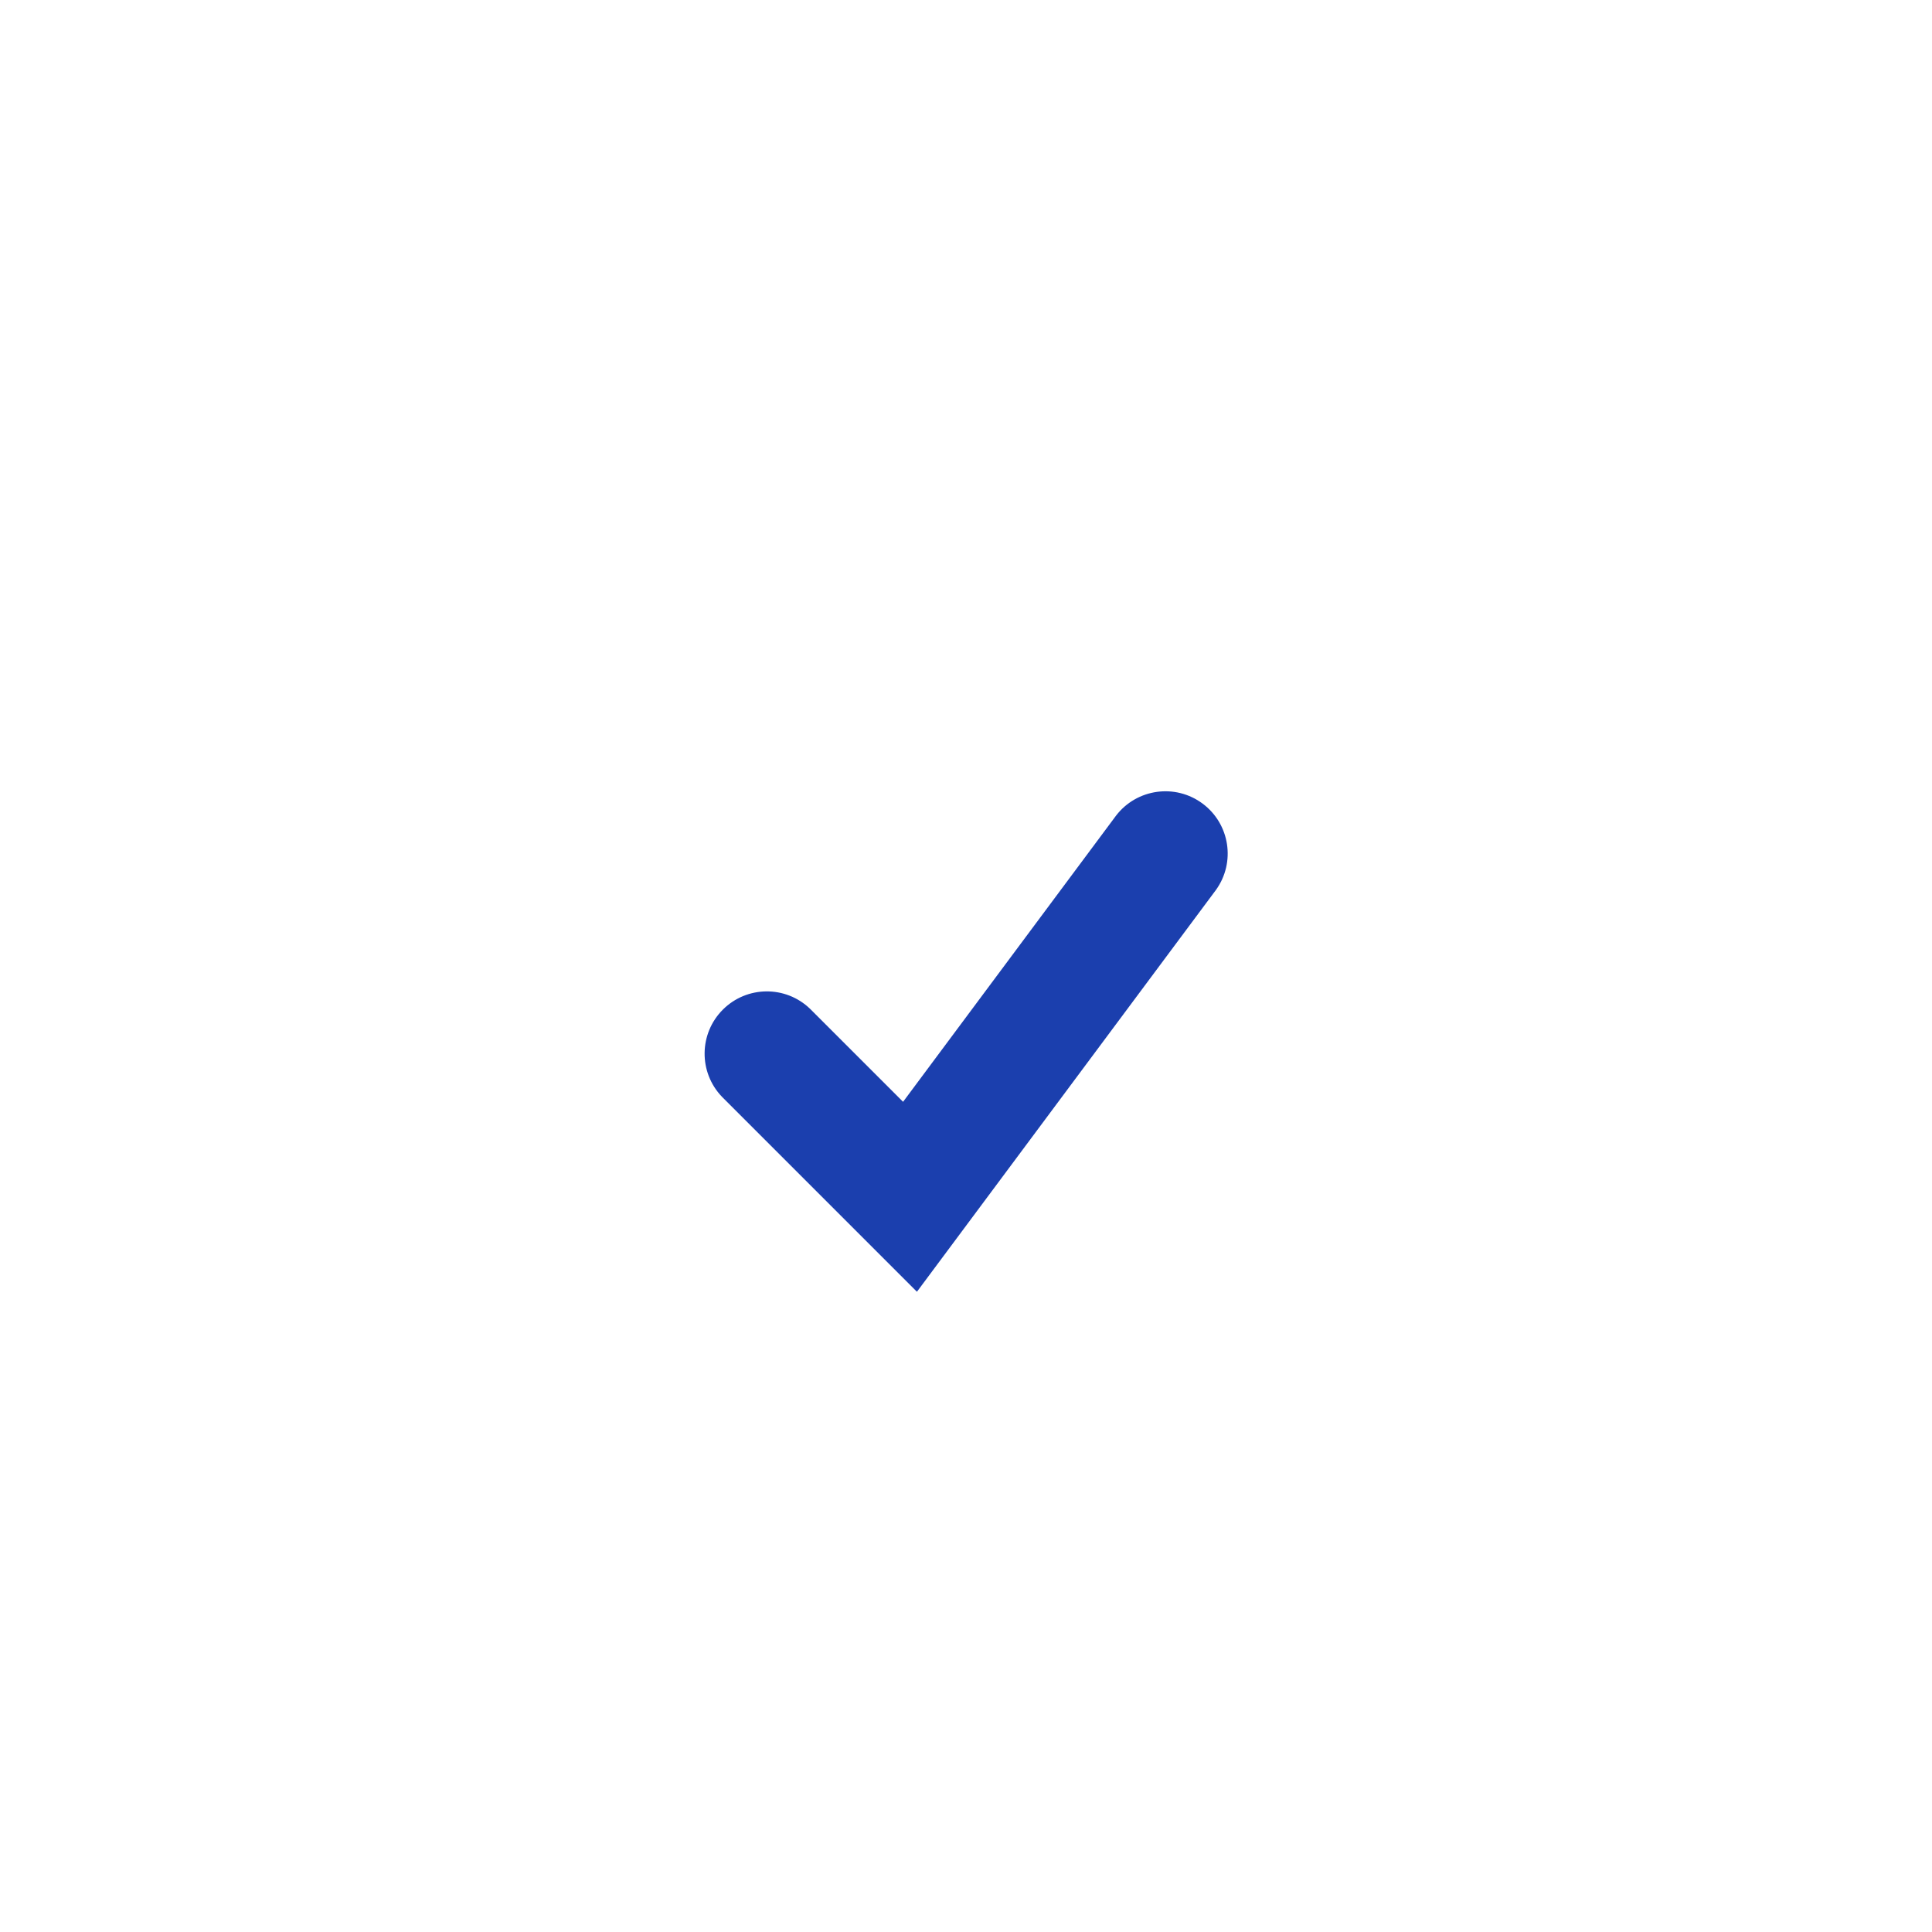
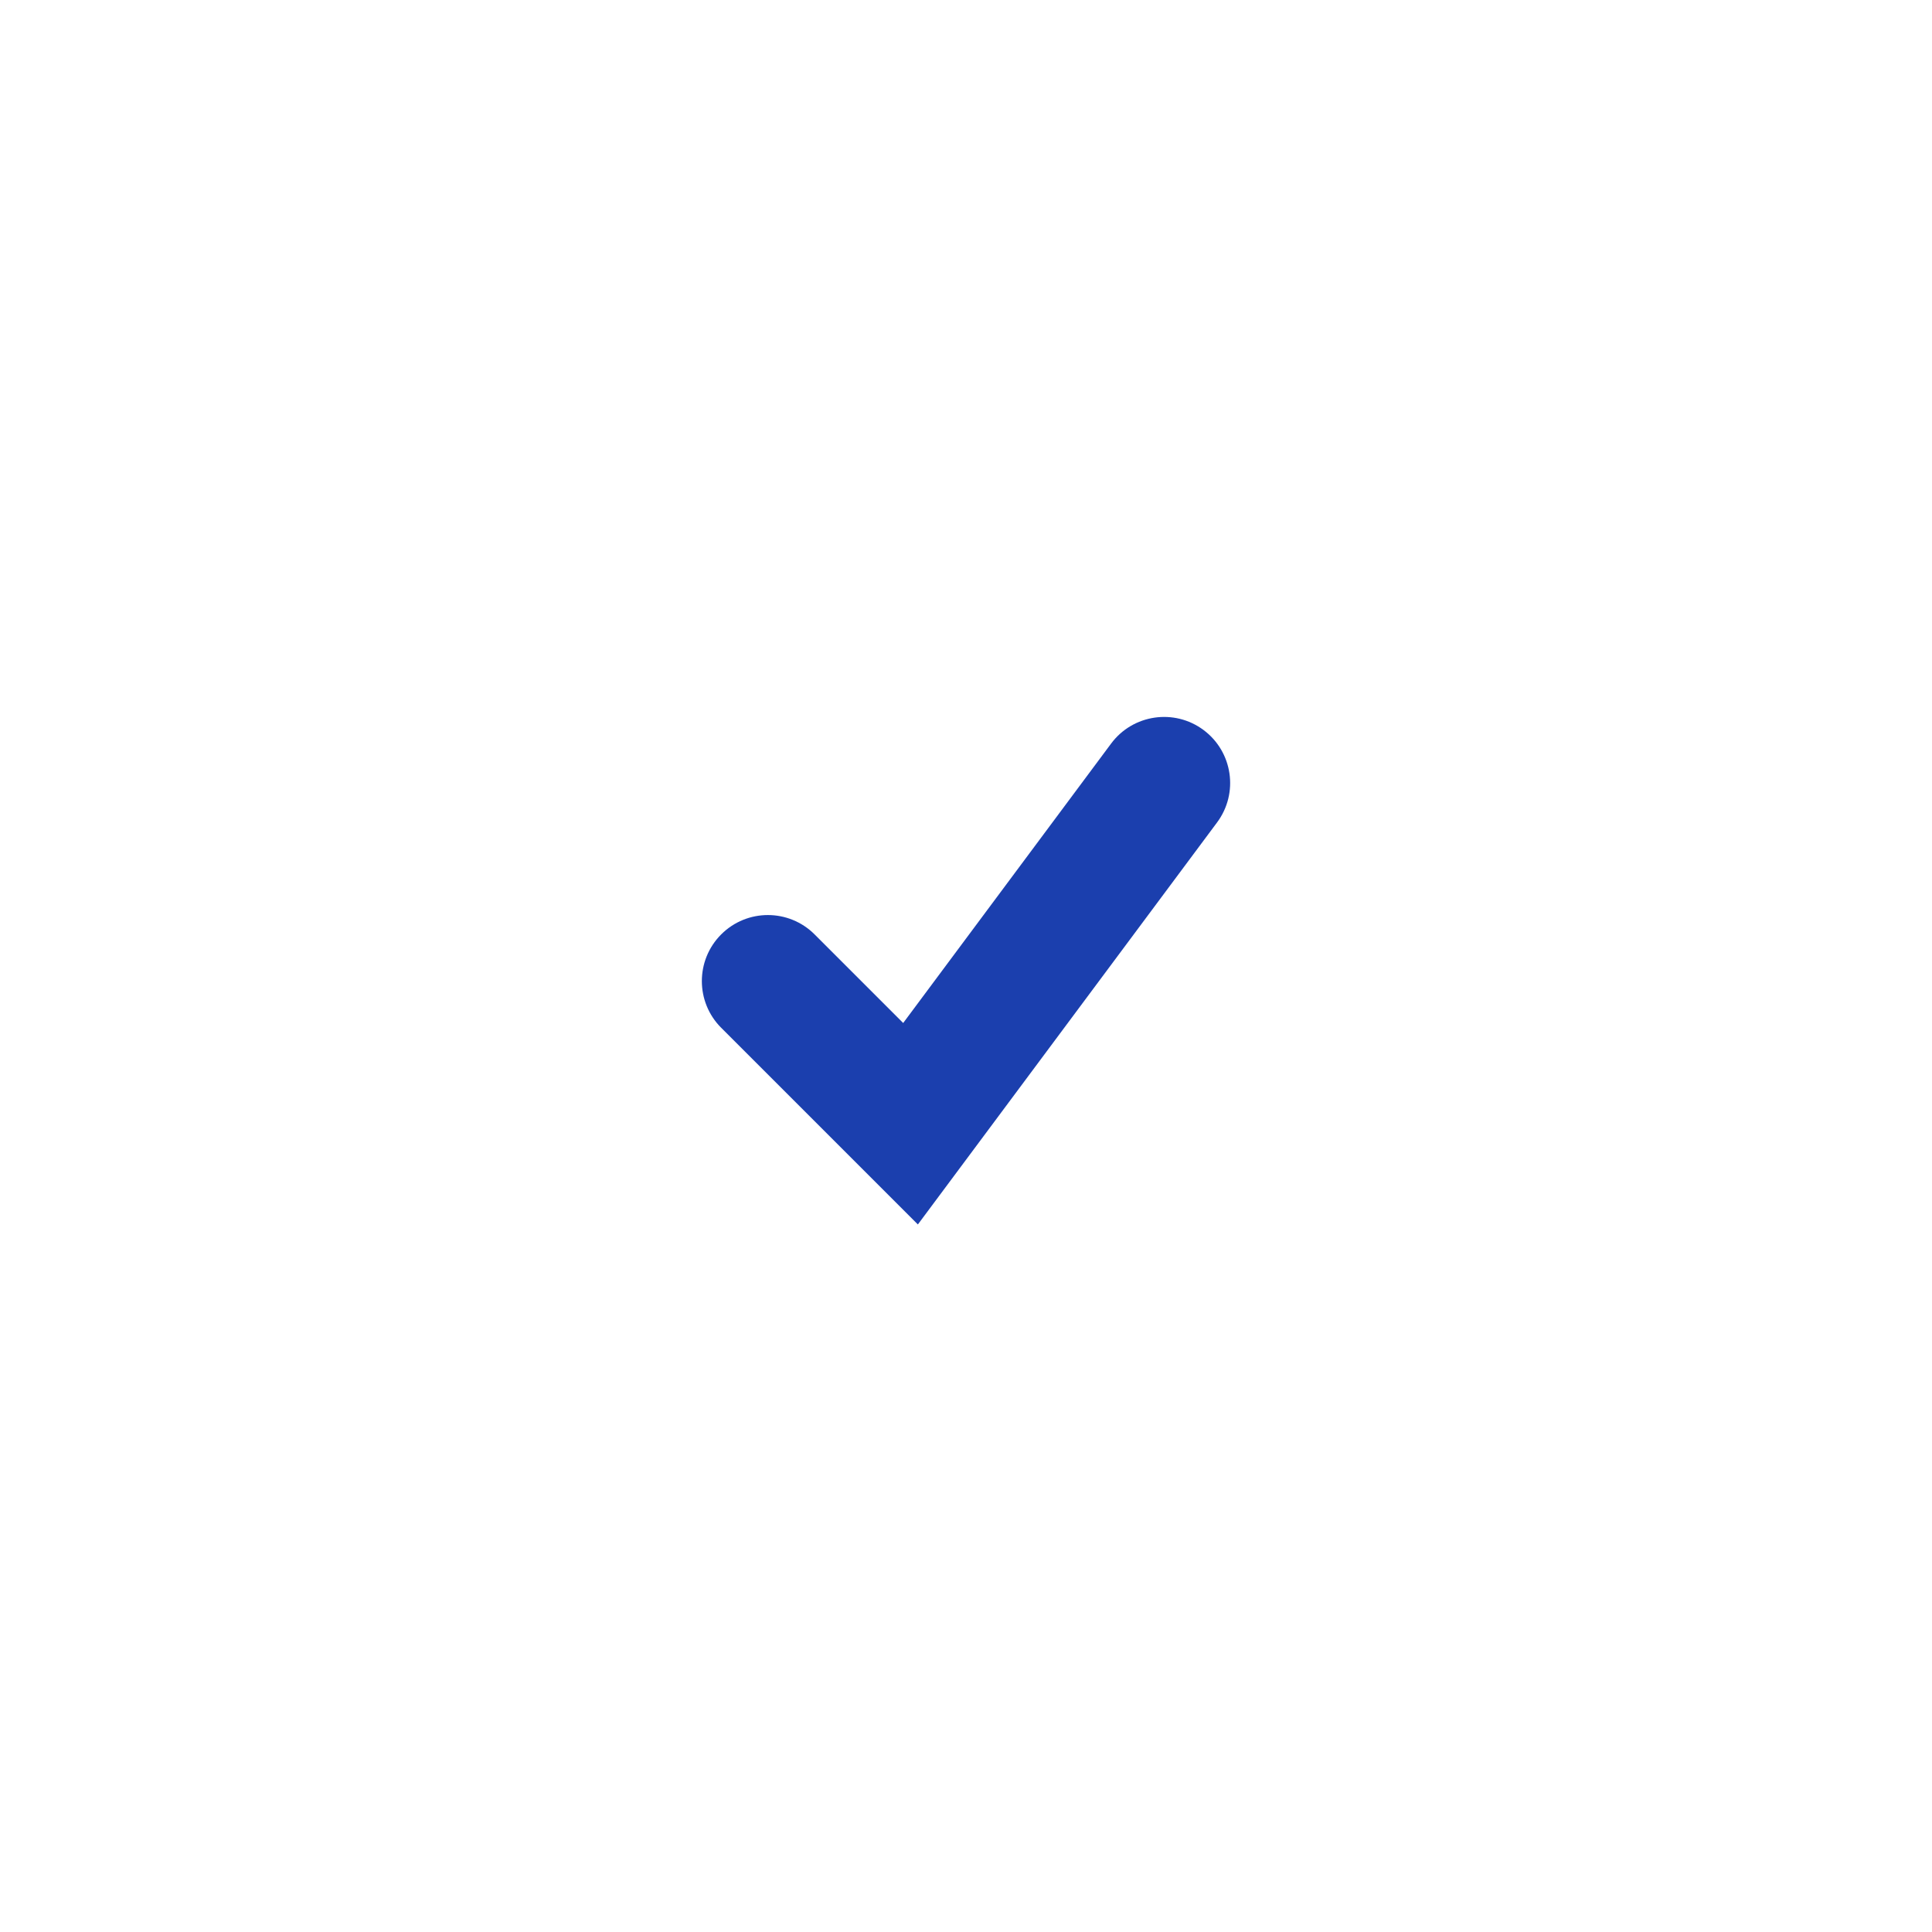
<svg xmlns="http://www.w3.org/2000/svg" viewBox="0 0 1024 1024">
-   <path fill="#1b3fae" d="M429.33 534.67 L478.65 583.98 L591.53 432.3 A33 33 0 0 1 644.47 471.7 L485.99 684.66 L382.67 581.33 A33 33 0 0 1 429.33 534.67 Z" />
+   <path fill="#1b3fae" d="M431.75 495.25 L478.71 542.21 L588.92 394.1 A35 35 0 0 1 645.08 435.9 L486.49 648.99 L382.25 544.75 A35 35 0 0 1 431.75 495.25 Z" />
</svg>
